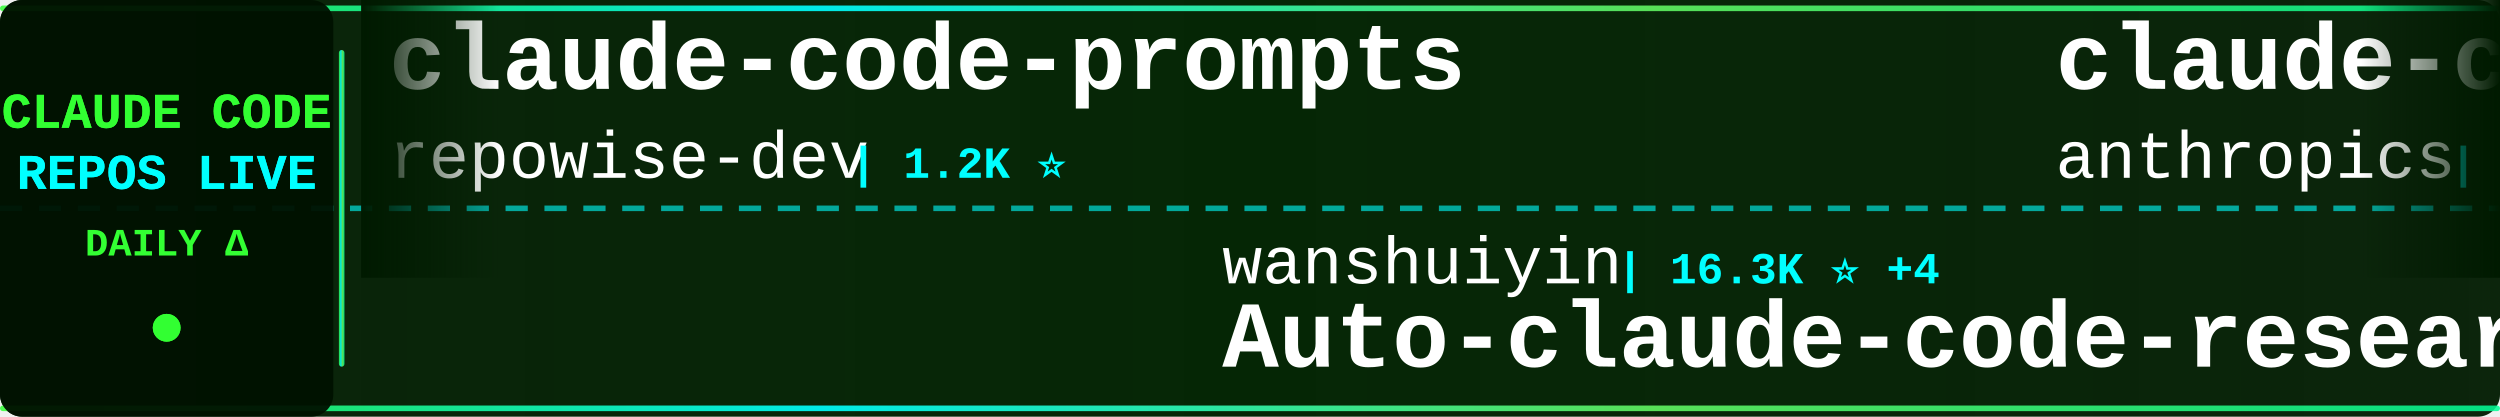
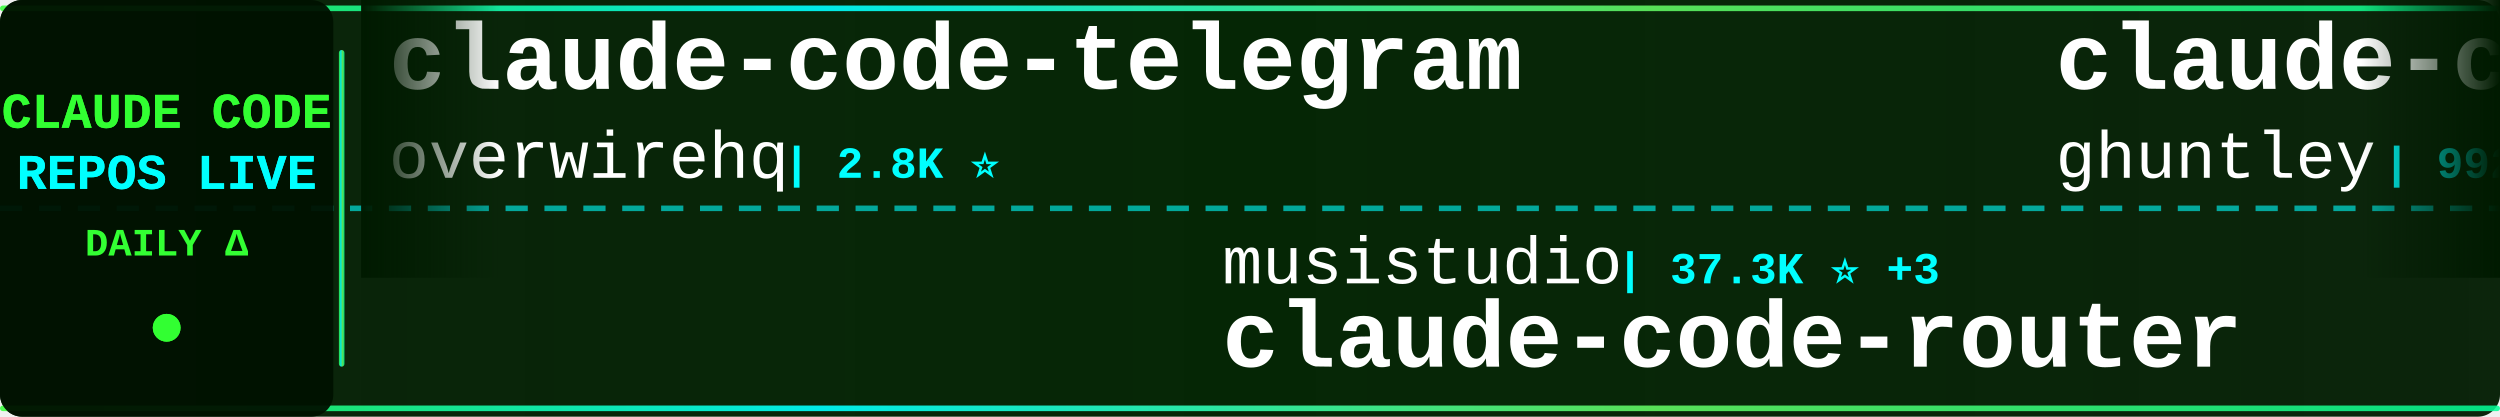
<svg xmlns="http://www.w3.org/2000/svg" width="900" height="150">
  <defs>
    <linearGradient id="tickerBg" x1="0%" y1="0%" x2="100%" y2="0%">
      <stop offset="0%" style="stop-color:#001a00;stop-opacity:0.95" />
      <stop offset="50%" style="stop-color:#002200;stop-opacity:0.98" />
      <stop offset="100%" style="stop-color:#001a00;stop-opacity:0.95" />
    </linearGradient>
    <linearGradient id="borderGrad" x1="0%" y1="0%" x2="100%" y2="0%">
      <stop offset="0%" style="stop-color:#33ff33;stop-opacity:0.85">
        <animate attributeName="stop-opacity" values="0.85;1;0.85" dur="2s" repeatCount="indefinite" />
      </stop>
      <stop offset="33%" style="stop-color:#00ffff;stop-opacity:0.9">
        <animate attributeName="stop-opacity" values="0.9;1;0.9" dur="2.2s" repeatCount="indefinite" />
      </stop>
      <stop offset="66%" style="stop-color:#66ff66;stop-opacity:0.85">
        <animate attributeName="stop-opacity" values="0.85;1;0.85" dur="1.8s" repeatCount="indefinite" />
      </stop>
      <stop offset="100%" style="stop-color:#00ff99;stop-opacity:0.85">
        <animate attributeName="stop-opacity" values="0.85;1;0.85" dur="2s" repeatCount="indefinite" />
      </stop>
    </linearGradient>
    <filter id="textGlow">
      <feGaussianBlur stdDeviation="0.1" result="coloredBlur" />
      <feMerge>
        <feMergeNode in="coloredBlur" />
        <feMergeNode in="SourceGraphic" />
      </feMerge>
    </filter>
    <filter id="metricGlow">
      <feGaussianBlur stdDeviation="0.2" result="coloredBlur" />
      <feMerge>
        <feMergeNode in="coloredBlur" />
        <feMergeNode in="SourceGraphic" />
      </feMerge>
    </filter>
    <linearGradient id="leftFade" x1="0%" y1="0%" x2="100%" y2="0%">
      <stop offset="0%" style="stop-color:#001a00;stop-opacity:1" />
      <stop offset="100%" style="stop-color:#001a00;stop-opacity:0" />
    </linearGradient>
    <linearGradient id="rightFade" x1="0%" y1="0%" x2="100%" y2="0%">
      <stop offset="0%" style="stop-color:#001a00;stop-opacity:0" />
      <stop offset="100%" style="stop-color:#001a00;stop-opacity:1" />
    </linearGradient>
  </defs>
  <rect width="900" height="150" fill="url(#tickerBg)" rx="8" />
  <rect x="0" y="2" width="900" height="2" fill="url(#borderGrad)" rx="1" />
  <rect x="0" y="146" width="900" height="2" fill="url(#borderGrad)" rx="1" />
  <line x1="0" y1="75" x2="900" y2="75" stroke="#00ffff" stroke-width="2" stroke-dasharray="8 6" opacity="0.6" />
  <rect x="0" y="0" width="120" height="150" fill="#001100" opacity="0.95" rx="8" />
  <text x="60" y="46" font-family="'Courier New', monospace" font-size="18" font-weight="bold" fill="#33ff33" text-anchor="middle" filter="url(#textGlow)">
    CLAUDE CODE
  </text>
  <text x="60" y="68" font-family="'Courier New', monospace" font-size="18" font-weight="bold" fill="#00ffff" text-anchor="middle" filter="url(#textGlow)">
    REPOS LIVE
  </text>
  <text x="60" y="92" font-family="'Courier New', monospace" font-size="14" font-weight="bold" fill="#33ff33" text-anchor="middle">
    DAILY Δ
  </text>
  <circle cx="60" cy="118" r="5" fill="#33ff33" filter="url(#metricGlow)">
    <animate attributeName="r" values="4;6;4" dur="1.5s" repeatCount="indefinite" />
    <animate attributeName="opacity" values="0.6;1;0.6" dur="1.5s" repeatCount="indefinite" />
  </circle>
  <rect x="122" y="18" width="2" height="114" fill="url(#borderGrad)" rx="1" />
  <clipPath id="tickerClip">
    <rect x="130" y="0" width="770" height="150" />
  </clipPath>
  <g clip-path="url(#tickerClip)">
    <g id="tickerItems">
      <animateTransform attributeName="transform" attributeType="XML" type="translate" from="0 0" to="-3000 0" dur="54s" repeatCount="indefinite" />
      <g transform="translate(0, 0)">
-         <text x="140" y="32" font-family="'Courier New', monospace" font-size="34" font-weight="bold" fill="#ffffff">claude-code-prompts</text>
-         <text x="140" y="64" font-family="'Courier New', monospace" font-size="24" font-weight="normal" fill="#ffffff" opacity="1.0">repowise-dev</text>
-         <text x="306" y="64" font-family="'Courier New', monospace" font-size="16" font-weight="bold" fill="#00ffff"> | 1.2K ⭐</text>
+         <text x="140" y="32" font-family="'Courier New', monospace" font-size="34" font-weight="bold" fill="#ffffff">claude-code-telegram</text>
+         <text x="140" y="64" font-family="'Courier New', monospace" font-size="24" font-weight="normal" fill="#ffffff" opacity="1.0">overwirehq</text>
+         <text x="282" y="64" font-family="'Courier New', monospace" font-size="16" font-weight="bold" fill="#00ffff"> | 2.8K ⭐</text>
      </g>
      <g transform="translate(300, 0)">
+         <text x="140" y="102" font-family="'Courier New', monospace" font-size="24" font-weight="normal" fill="#ffffff" opacity="1.0">musistudio</text>
+         <text x="282" y="102" font-family="'Courier New', monospace" font-size="16" font-weight="bold" fill="#00ffff"> | 37.3K ⭐ +3</text>
+         <text x="140" y="132" font-family="'Courier New', monospace" font-size="34" font-weight="bold" fill="#ffffff">claude-code-router</text>
+       </g>
+       <g transform="translate(600, 0)">
+         <text x="140" y="32" font-family="'Courier New', monospace" font-size="34" font-weight="bold" fill="#ffffff">claude-code-source-code-...</text>
+         <text x="140" y="64" font-family="'Courier New', monospace" font-size="24" font-weight="normal" fill="#ffffff" opacity="1.0">ghuntley</text>
+         <text x="258" y="64" font-family="'Courier New', monospace" font-size="16" font-weight="bold" fill="#00ffff"> | 992 ⭐</text>
+       </g>
+       <g transform="translate(900, 0)">
+         <text x="140" y="102" font-family="'Courier New', monospace" font-size="24" font-weight="normal" fill="#ffffff" opacity="1.0">liuup</text>
+         <text x="222" y="102" font-family="'Courier New', monospace" font-size="16" font-weight="bold" fill="#00ffff"> | 3.9K ⭐</text>
+         <text x="140" y="132" font-family="'Courier New', monospace" font-size="34" font-weight="bold" fill="#ffffff">claude-code-analysis</text>
+       </g>
+       <g transform="translate(1200, 0)">
+         <text x="140" y="32" font-family="'Courier New', monospace" font-size="34" font-weight="bold" fill="#ffffff">Claude-Code</text>
+         <text x="140" y="64" font-family="'Courier New', monospace" font-size="24" font-weight="normal" fill="#ffffff" opacity="1.0">pengchengneo</text>
+         <text x="306" y="64" font-family="'Courier New', monospace" font-size="16" font-weight="bold" fill="#00ffff"> | 1.8K ⭐</text>
+       </g>
+       <g transform="translate(1500, 0)">
        <text x="140" y="102" font-family="'Courier New', monospace" font-size="24" font-weight="normal" fill="#ffffff" opacity="1.0">wanshuiyin</text>
-         <text x="282" y="102" font-family="'Courier New', monospace" font-size="16" font-weight="bold" fill="#00ffff"> | 16.3K ⭐ +4</text>
+         <text x="282" y="102" font-family="'Courier New', monospace" font-size="16" font-weight="bold" fill="#00ffff"> | 16.3K ⭐ +12</text>
        <text x="140" y="132" font-family="'Courier New', monospace" font-size="34" font-weight="bold" fill="#ffffff">Auto-claude-code-researc...</text>
      </g>
-       <g transform="translate(600, 0)">
-         <text x="140" y="32" font-family="'Courier New', monospace" font-size="34" font-weight="bold" fill="#ffffff">claude-code-base-action</text>
-         <text x="140" y="64" font-family="'Courier New', monospace" font-size="24" font-weight="normal" fill="#ffffff" opacity="1.0">anthropics</text>
-         <text x="282" y="64" font-family="'Courier New', monospace" font-size="16" font-weight="bold" fill="#00ffff"> | 986 ⭐ +1</text>
-       </g>
-       <g transform="translate(900, 0)">
-         <text x="140" y="102" font-family="'Courier New', monospace" font-size="24" font-weight="normal" fill="#ffffff" opacity="1.0">krusemediallc</text>
-         <text x="318" y="102" font-family="'Courier New', monospace" font-size="16" font-weight="bold" fill="#00ffff"> | 1.5K ⭐</text>
-         <text x="140" y="132" font-family="'Courier New', monospace" font-size="34" font-weight="bold" fill="#ffffff">arcads-claude-code</text>
-       </g>
-       <g transform="translate(1200, 0)">
-         <text x="140" y="32" font-family="'Courier New', monospace" font-size="34" font-weight="bold" fill="#ffffff">ClaudeCode-Portable</text>
-         <text x="140" y="64" font-family="'Courier New', monospace" font-size="24" font-weight="normal" fill="#ffffff" opacity="1.0">techjarves</text>
-         <text x="282" y="64" font-family="'Courier New', monospace" font-size="16" font-weight="bold" fill="#00ffff"> | 1.5K ⭐ +1</text>
-       </g>
-       <g transform="translate(1500, 0)">
-         <text x="140" y="102" font-family="'Courier New', monospace" font-size="24" font-weight="normal" fill="#ffffff" opacity="1.0">ccplugins</text>
-         <text x="270" y="102" font-family="'Courier New', monospace" font-size="16" font-weight="bold" fill="#00ffff"> | 946 ⭐ +1</text>
-         <text x="140" y="132" font-family="'Courier New', monospace" font-size="34" font-weight="bold" fill="#ffffff">awesome-claude-code-plug...</text>
-       </g>
      <g transform="translate(1800, 0)">
-         <text x="140" y="32" font-family="'Courier New', monospace" font-size="34" font-weight="bold" fill="#ffffff">claude-code-best-practic...</text>
-         <text x="140" y="64" font-family="'Courier New', monospace" font-size="24" font-weight="normal" fill="#ffffff" opacity="1.0">shanraisshan</text>
-         <text x="306" y="64" font-family="'Courier New', monospace" font-size="16" font-weight="bold" fill="#00ffff"> | 66.1K ⭐ +5</text>
+         <text x="140" y="32" font-family="'Courier New', monospace" font-size="34" font-weight="bold" fill="#ffffff">ClaudeCodeAgents</text>
+         <text x="140" y="64" font-family="'Courier New', monospace" font-size="24" font-weight="normal" fill="#ffffff" opacity="1.0">darcyegb</text>
+         <text x="258" y="64" font-family="'Courier New', monospace" font-size="16" font-weight="bold" fill="#00ffff"> | 765 ⭐</text>
      </g>
      <g transform="translate(2100, 0)">
-         <text x="140" y="102" font-family="'Courier New', monospace" font-size="24" font-weight="normal" fill="#ffffff" opacity="1.0">LING71671</text>
-         <text x="270" y="102" font-family="'Courier New', monospace" font-size="16" font-weight="bold" fill="#00ffff"> | 953 ⭐ +1</text>
-         <text x="140" y="132" font-family="'Courier New', monospace" font-size="34" font-weight="bold" fill="#ffffff">Open-ClaudeCode</text>
+         <text x="140" y="102" font-family="'Courier New', monospace" font-size="24" font-weight="normal" fill="#ffffff" opacity="1.0">frankbria</text>
+         <text x="270" y="102" font-family="'Courier New', monospace" font-size="16" font-weight="bold" fill="#00ffff"> | 9.6K ⭐ +1</text>
+         <text x="140" y="132" font-family="'Courier New', monospace" font-size="34" font-weight="bold" fill="#ffffff">ralph-claude-code</text>
      </g>
      <g transform="translate(2400, 0)">
-         <text x="140" y="32" font-family="'Courier New', monospace" font-size="34" font-weight="bold" fill="#ffffff">awesome-claude-code-tool...</text>
-         <text x="140" y="64" font-family="'Courier New', monospace" font-size="24" font-weight="normal" fill="#ffffff" opacity="1.0">rohitg00</text>
-         <text x="258" y="64" font-family="'Courier New', monospace" font-size="16" font-weight="bold" fill="#00ffff"> | 2.6K ⭐ +1</text>
+         <text x="140" y="32" font-family="'Courier New', monospace" font-size="34" font-weight="bold" fill="#ffffff">claude-code-sourcemap</text>
+         <text x="140" y="64" font-family="'Courier New', monospace" font-size="24" font-weight="normal" fill="#ffffff" opacity="1.0">ChinaSiro</text>
+         <text x="270" y="64" font-family="'Courier New', monospace" font-size="16" font-weight="bold" fill="#00ffff"> | 9.7K ⭐ +1</text>
      </g>
      <g transform="translate(2700, 0)">
-         <text x="140" y="102" font-family="'Courier New', monospace" font-size="24" font-weight="normal" fill="#ffffff" opacity="1.0">luyao618</text>
-         <text x="258" y="102" font-family="'Courier New', monospace" font-size="16" font-weight="bold" fill="#00ffff"> | 1.7K ⭐</text>
-         <text x="140" y="132" font-family="'Courier New', monospace" font-size="34" font-weight="bold" fill="#ffffff">Claude-Code-Source-Study</text>
+         <text x="140" y="102" font-family="'Courier New', monospace" font-size="24" font-weight="normal" fill="#ffffff" opacity="1.0">anthropics</text>
+         <text x="282" y="102" font-family="'Courier New', monospace" font-size="16" font-weight="bold" fill="#00ffff"> | 176.9K ⭐ +31</text>
+         <text x="140" y="132" font-family="'Courier New', monospace" font-size="34" font-weight="bold" fill="#ffffff">skills</text>
      </g>
      <g transform="translate(3000, 0)">
-         <text x="140" y="32" font-family="'Courier New', monospace" font-size="34" font-weight="bold" fill="#ffffff">claude-code-prompts</text>
-         <text x="140" y="64" font-family="'Courier New', monospace" font-size="24" font-weight="normal" fill="#ffffff" opacity="1.0">repowise-dev</text>
-         <text x="306" y="64" font-family="'Courier New', monospace" font-size="16" font-weight="bold" fill="#00ffff"> | 1.2K ⭐</text>
+         <text x="140" y="32" font-family="'Courier New', monospace" font-size="34" font-weight="bold" fill="#ffffff">claude-code-telegram</text>
+         <text x="140" y="64" font-family="'Courier New', monospace" font-size="24" font-weight="normal" fill="#ffffff" opacity="1.0">overwirehq</text>
+         <text x="282" y="64" font-family="'Courier New', monospace" font-size="16" font-weight="bold" fill="#00ffff"> | 2.8K ⭐</text>
      </g>
      <g transform="translate(3300, 0)">
-         <text x="140" y="102" font-family="'Courier New', monospace" font-size="24" font-weight="normal" fill="#ffffff" opacity="1.0">wanshuiyin</text>
-         <text x="282" y="102" font-family="'Courier New', monospace" font-size="16" font-weight="bold" fill="#00ffff"> | 16.3K ⭐ +4</text>
-         <text x="140" y="132" font-family="'Courier New', monospace" font-size="34" font-weight="bold" fill="#ffffff">Auto-claude-code-researc...</text>
+         <text x="140" y="102" font-family="'Courier New', monospace" font-size="24" font-weight="normal" fill="#ffffff" opacity="1.0">musistudio</text>
+         <text x="282" y="102" font-family="'Courier New', monospace" font-size="16" font-weight="bold" fill="#00ffff"> | 37.3K ⭐ +3</text>
+         <text x="140" y="132" font-family="'Courier New', monospace" font-size="34" font-weight="bold" fill="#ffffff">claude-code-router</text>
      </g>
      <g transform="translate(3600, 0)">
-         <text x="140" y="32" font-family="'Courier New', monospace" font-size="34" font-weight="bold" fill="#ffffff">claude-code-base-action</text>
-         <text x="140" y="64" font-family="'Courier New', monospace" font-size="24" font-weight="normal" fill="#ffffff" opacity="1.0">anthropics</text>
-         <text x="282" y="64" font-family="'Courier New', monospace" font-size="16" font-weight="bold" fill="#00ffff"> | 986 ⭐ +1</text>
+         <text x="140" y="32" font-family="'Courier New', monospace" font-size="34" font-weight="bold" fill="#ffffff">claude-code-source-code-...</text>
+         <text x="140" y="64" font-family="'Courier New', monospace" font-size="24" font-weight="normal" fill="#ffffff" opacity="1.0">ghuntley</text>
+         <text x="258" y="64" font-family="'Courier New', monospace" font-size="16" font-weight="bold" fill="#00ffff"> | 992 ⭐</text>
      </g>
      <g transform="translate(3900, 0)">
-         <text x="140" y="102" font-family="'Courier New', monospace" font-size="24" font-weight="normal" fill="#ffffff" opacity="1.0">krusemediallc</text>
-         <text x="318" y="102" font-family="'Courier New', monospace" font-size="16" font-weight="bold" fill="#00ffff"> | 1.5K ⭐</text>
-         <text x="140" y="132" font-family="'Courier New', monospace" font-size="34" font-weight="bold" fill="#ffffff">arcads-claude-code</text>
+         <text x="140" y="102" font-family="'Courier New', monospace" font-size="24" font-weight="normal" fill="#ffffff" opacity="1.0">liuup</text>
+         <text x="222" y="102" font-family="'Courier New', monospace" font-size="16" font-weight="bold" fill="#00ffff"> | 3.9K ⭐</text>
+         <text x="140" y="132" font-family="'Courier New', monospace" font-size="34" font-weight="bold" fill="#ffffff">claude-code-analysis</text>
      </g>
    </g>
  </g>
  <rect x="130" y="0" width="50" height="100" fill="url(#leftFade)" />
  <rect x="850" y="0" width="50" height="100" fill="url(#rightFade)" />
</svg>
